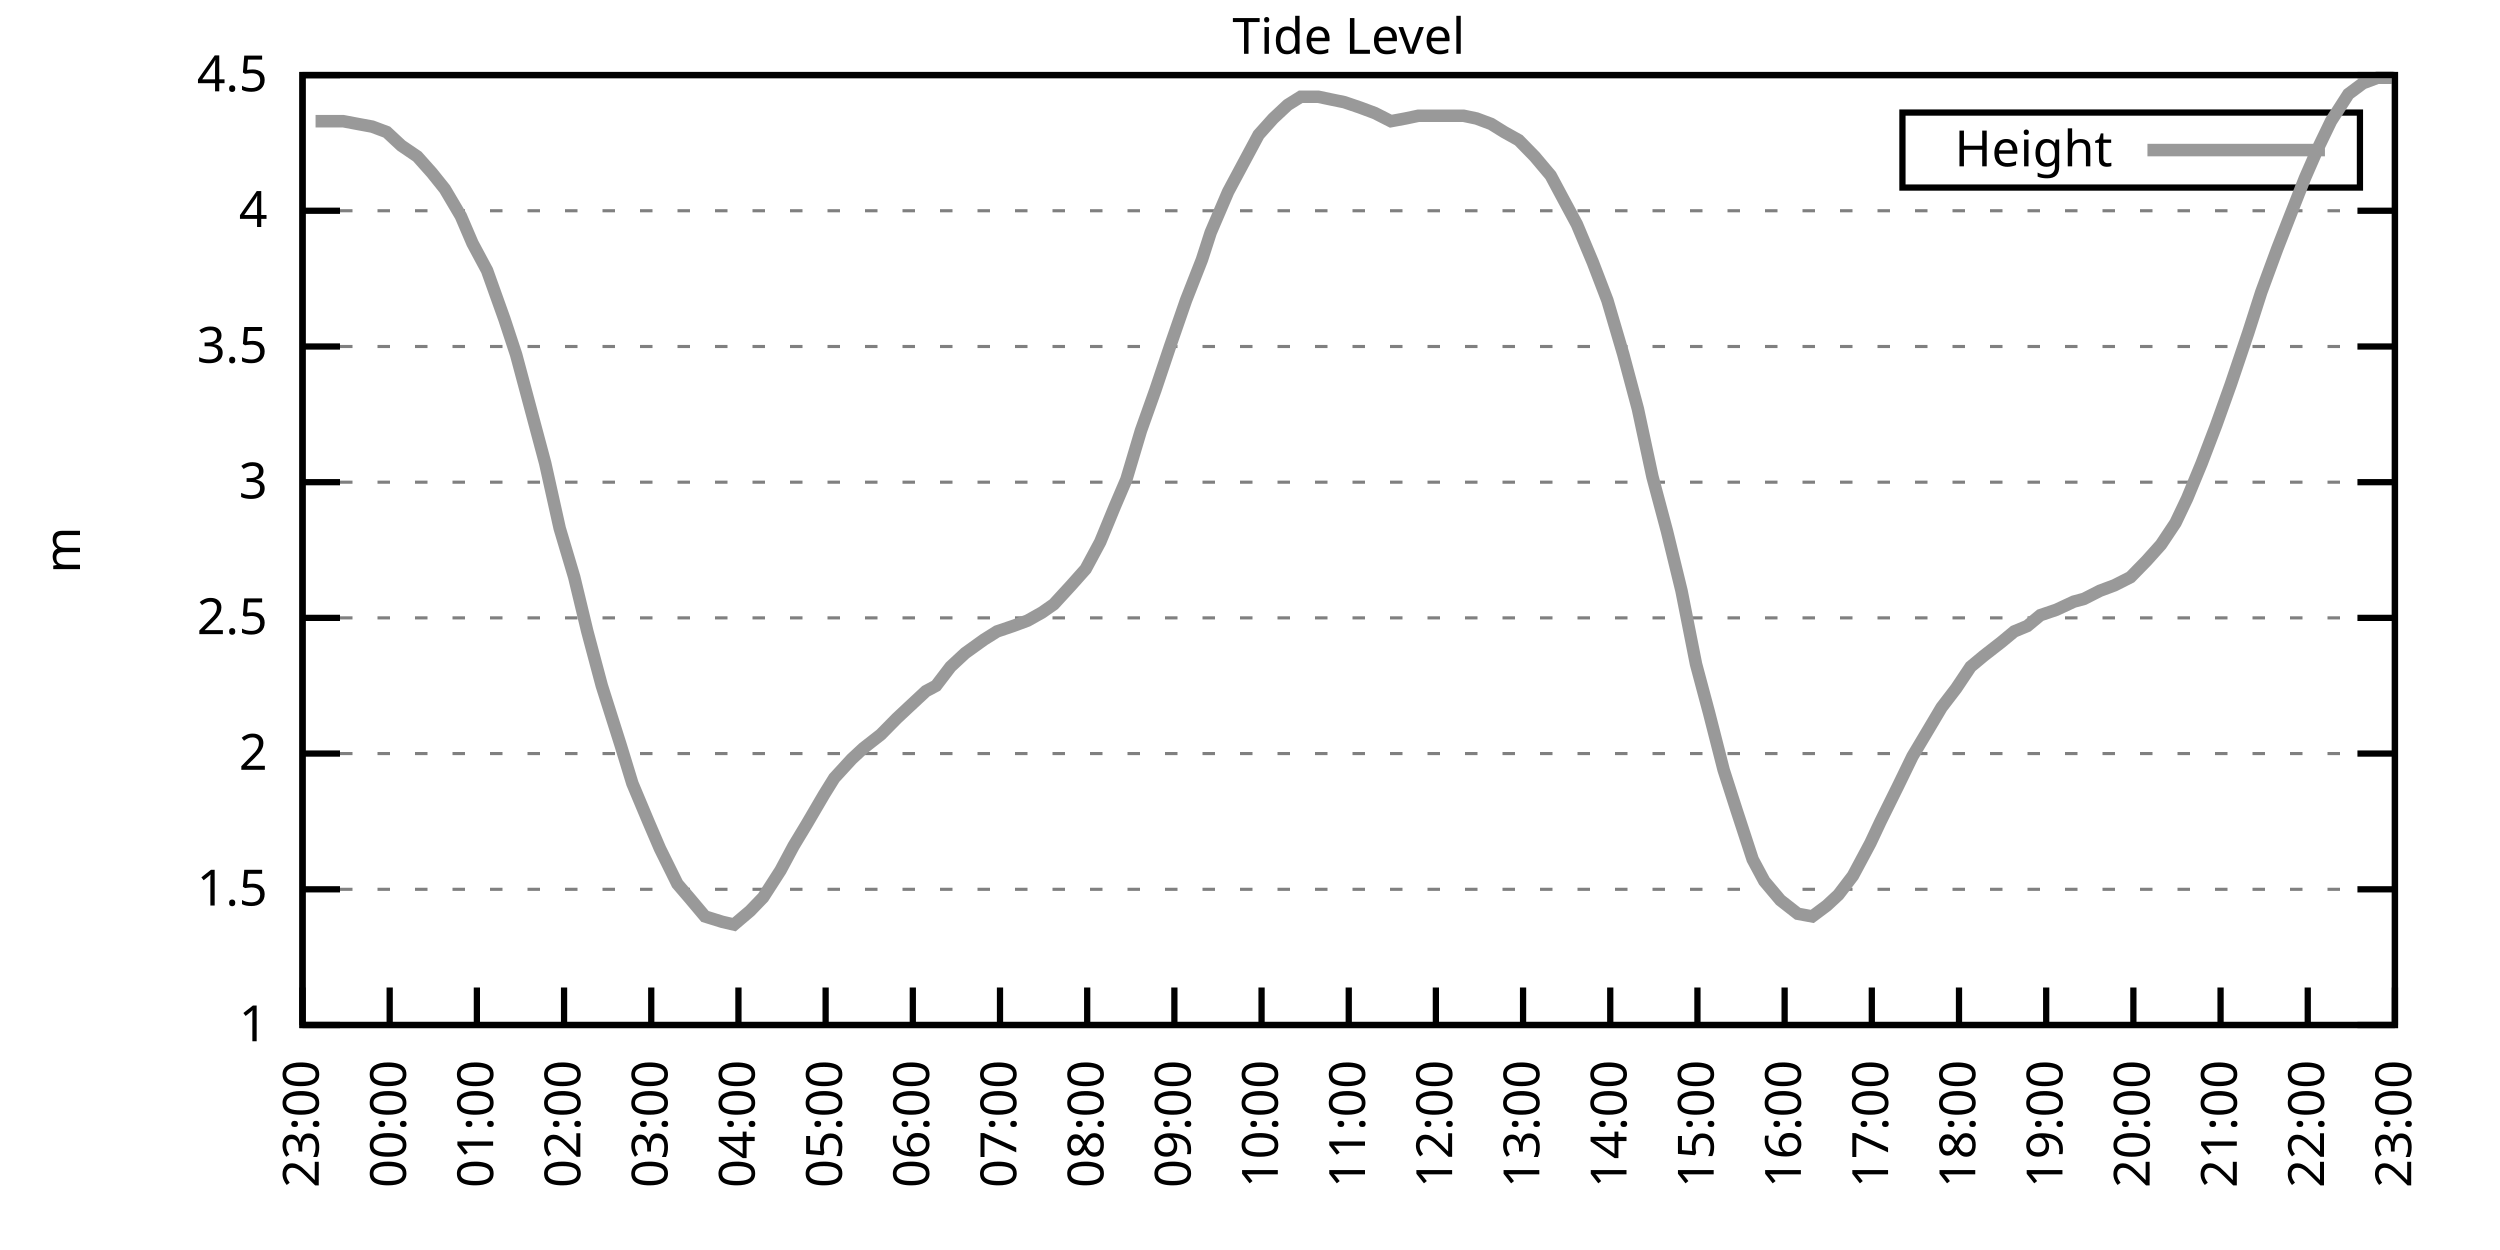
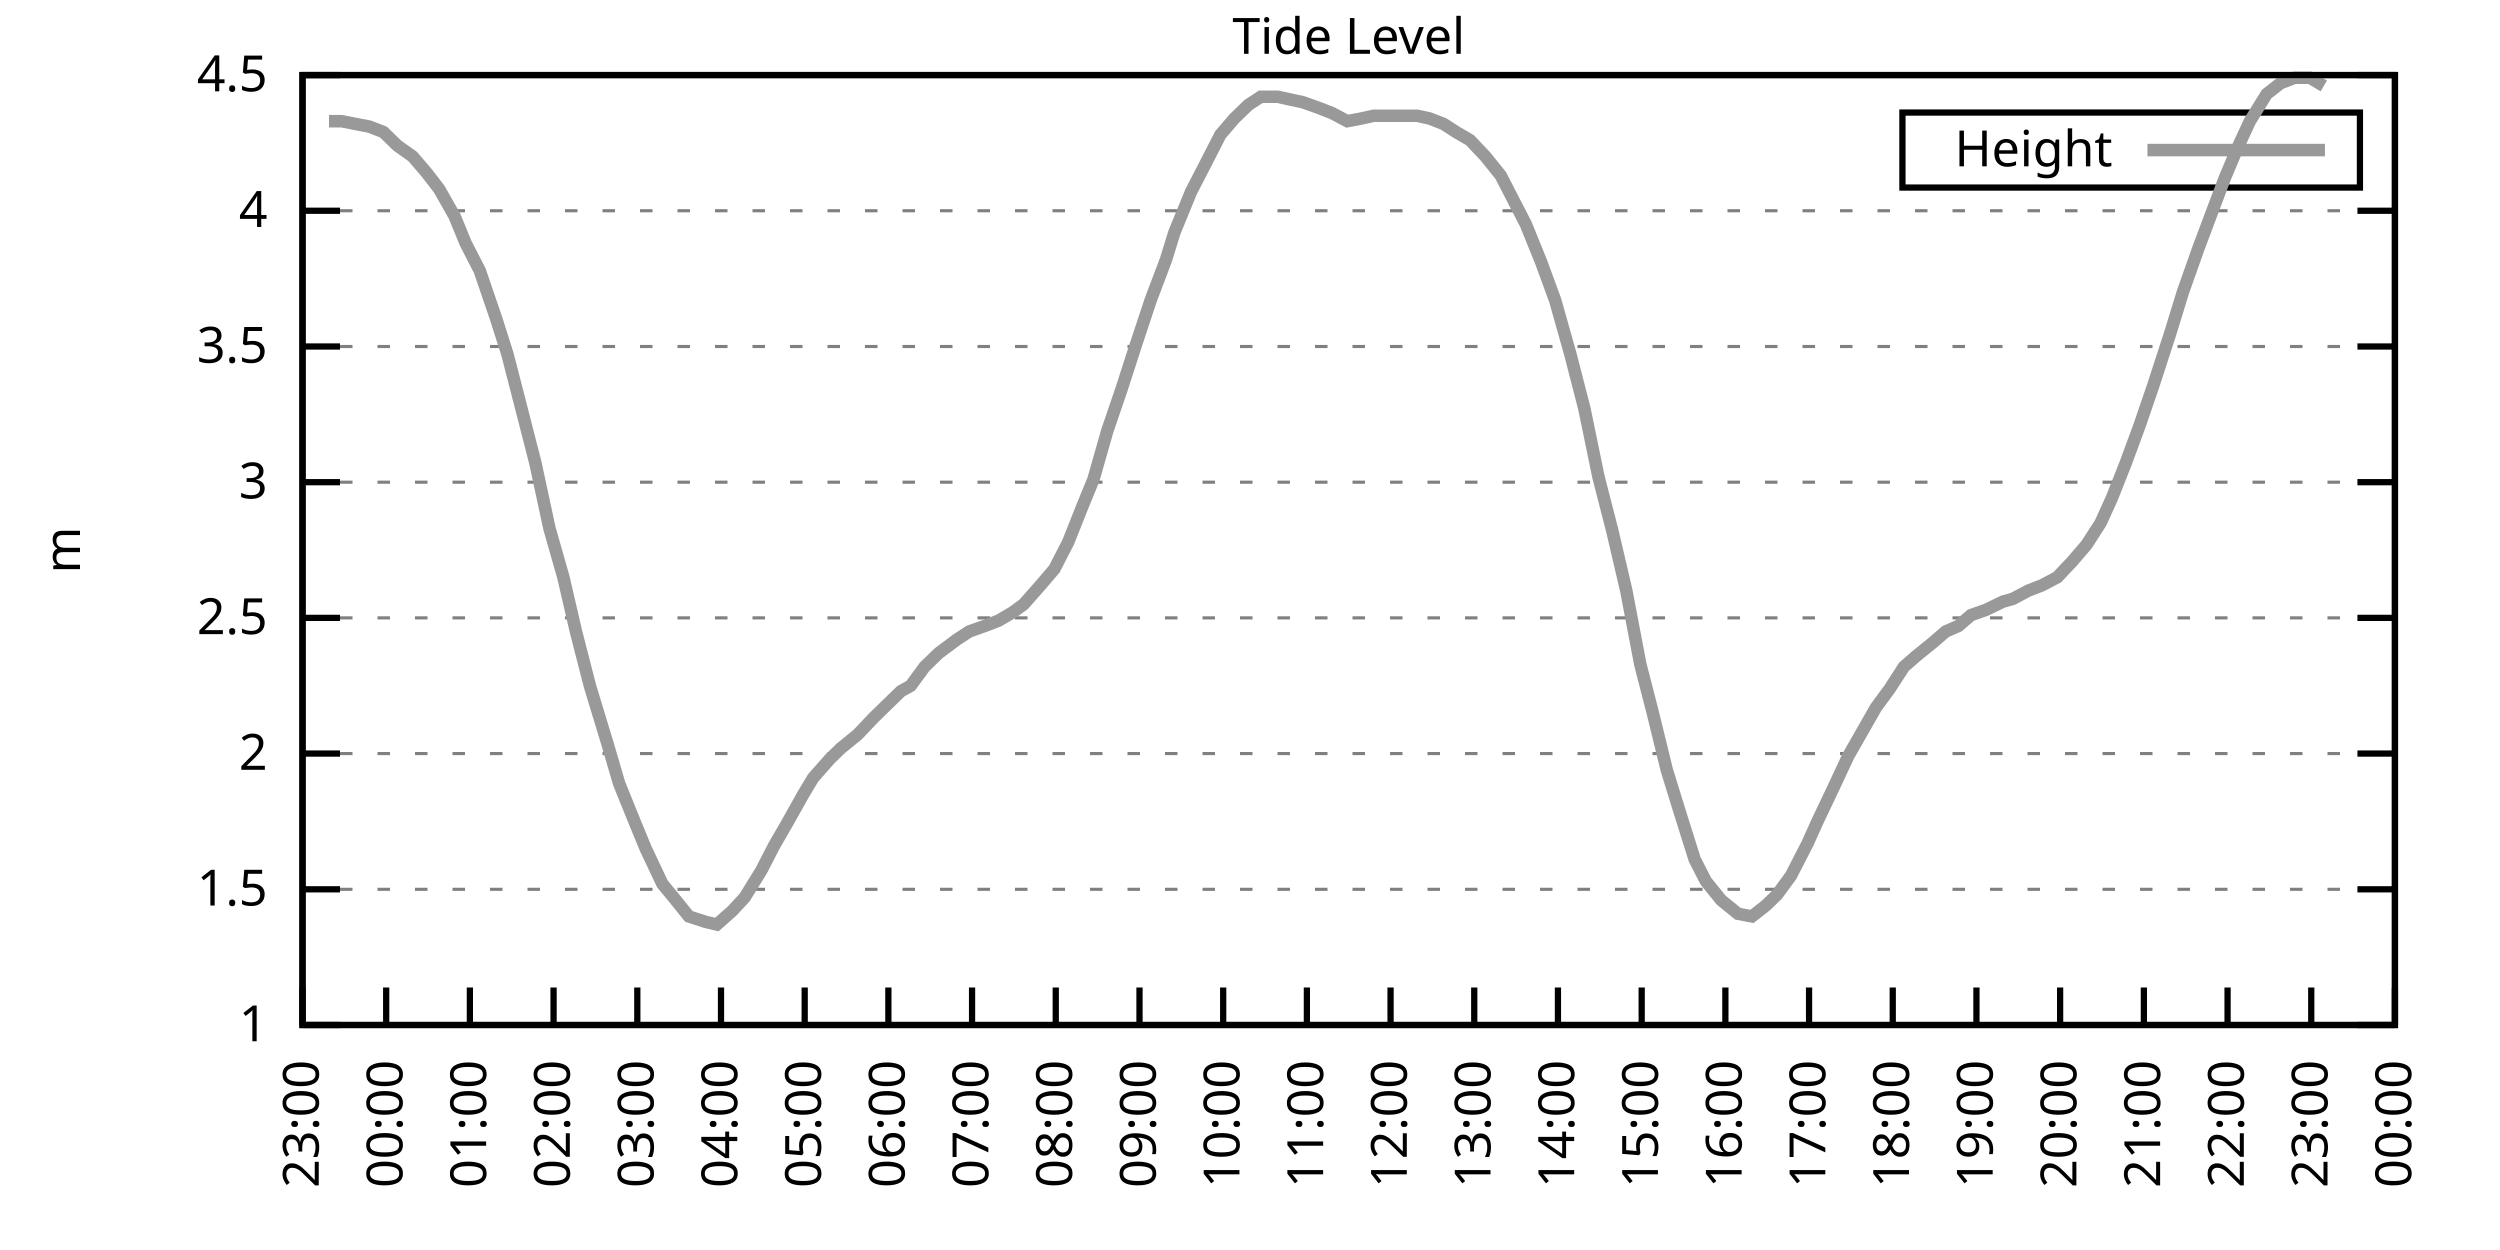
<svg xmlns="http://www.w3.org/2000/svg" xmlns:xlink="http://www.w3.org/1999/xlink" width="400" height="200" viewBox="0 0 400 200">
  <g id="gnuplot_canvas">
    <rect x="0" y="0" width="400" height="200" fill="none" />
    <defs>
      <circle id="gpDot" r="0.5" stroke-width="0.5" stroke="currentColor" />
      <path id="gpPt0" stroke-width="0.333" stroke="currentColor" d="M-1,0 h2 M0,-1 v2" />
      <path id="gpPt1" stroke-width="0.333" stroke="currentColor" d="M-1,-1 L1,1 M1,-1 L-1,1" />
      <path id="gpPt2" stroke-width="0.333" stroke="currentColor" d="M-1,0 L1,0 M0,-1 L0,1 M-1,-1 L1,1 M-1,1 L1,-1" />
      <rect id="gpPt3" stroke-width="0.333" stroke="currentColor" x="-1" y="-1" width="2" height="2" />
      <rect id="gpPt4" stroke-width="0.333" stroke="currentColor" fill="currentColor" x="-1" y="-1" width="2" height="2" />
      <circle id="gpPt5" stroke-width="0.333" stroke="currentColor" cx="0" cy="0" r="1" />
      <use xlink:href="#gpPt5" id="gpPt6" fill="currentColor" stroke="none" />
      <path id="gpPt7" stroke-width="0.333" stroke="currentColor" d="M0,-1.33 L-1.33,0.67 L1.33,0.67 z" />
      <use xlink:href="#gpPt7" id="gpPt8" fill="currentColor" stroke="none" />
      <use xlink:href="#gpPt7" id="gpPt9" stroke="currentColor" transform="rotate(180)" />
      <use xlink:href="#gpPt9" id="gpPt10" fill="currentColor" stroke="none" />
      <use xlink:href="#gpPt3" id="gpPt11" stroke="currentColor" transform="rotate(45)" />
      <use xlink:href="#gpPt11" id="gpPt12" fill="currentColor" stroke="none" />
      <path id="gpPt13" stroke-width="0.333" stroke="currentColor" d="M0,1.330 L1.265,0.411 L0.782,-1.067 L-0.782,-1.076 L-1.265,0.411 z" />
      <use xlink:href="#gpPt13" id="gpPt14" fill="currentColor" stroke="none" />
      <filter id="textbox" filterUnits="objectBoundingBox" x="0" y="0" height="1" width="1">
        <feFlood flood-color="white" flood-opacity="1" result="bgnd" />
        <feComposite in="SourceGraphic" in2="bgnd" operator="atop" />
      </filter>
      <filter id="greybox" filterUnits="objectBoundingBox" x="0" y="0" height="1" width="1">
        <feFlood flood-color="lightgrey" flood-opacity="1" result="grey" />
        <feComposite in="SourceGraphic" in2="grey" operator="atop" />
      </filter>
    </defs>
    <g fill="none" color="white" stroke="currentColor" stroke-width="1.00" stroke-linecap="butt" stroke-linejoin="miter">
</g>
    <g fill="none" color="black" stroke="currentColor" stroke-width="1.00" stroke-linecap="butt" stroke-linejoin="miter">
      <g stroke="none" shape-rendering="crispEdges">
        <polygon fill="rgb(255, 255, 255)" points="48.40,164.00 383.18,164.00 383.18,12.02 48.40,12.02 " />
      </g>
    </g>
    <g fill="none" color="black" stroke="currentColor" stroke-width="1.00" stroke-linecap="butt" stroke-linejoin="miter">
</g>
    <g fill="none" color="black" stroke="black" stroke-width="0.50" stroke-linecap="butt" stroke-linejoin="miter">
</g>
    <g fill="none" color="gray" stroke="currentColor" stroke-width="0.50" stroke-linecap="butt" stroke-linejoin="miter">
      <path stroke="gray" stroke-dasharray="2,4" class="gridline" d="M48.40,164.00 L383.19,164.00  " />
    </g>
    <g fill="none" color="gray" stroke="gray" stroke-width="1.00" stroke-linecap="butt" stroke-linejoin="miter">
</g>
    <g fill="none" color="black" stroke="currentColor" stroke-width="1.00" stroke-linecap="butt" stroke-linejoin="miter">
      <path stroke="black" d="M48.40,164.00 L54.40,164.00 M383.19,164.00 L377.19,164.00  " />
      <g transform="translate(42.80,166.60)" stroke="none" fill="black" font-family="Sans" font-size="8.00" text-anchor="end">
        <text>
          <tspan font-family="Sans"> 1</tspan>
        </text>
      </g>
    </g>
    <g fill="none" color="black" stroke="currentColor" stroke-width="1.00" stroke-linecap="butt" stroke-linejoin="miter">
</g>
    <g fill="none" color="black" stroke="black" stroke-width="0.50" stroke-linecap="butt" stroke-linejoin="miter">
</g>
    <g fill="none" color="gray" stroke="currentColor" stroke-width="0.50" stroke-linecap="butt" stroke-linejoin="miter">
      <path stroke="gray" stroke-dasharray="2,4" class="gridline" d="M48.40,142.29 L383.19,142.29  " />
    </g>
    <g fill="none" color="gray" stroke="gray" stroke-width="1.00" stroke-linecap="butt" stroke-linejoin="miter">
</g>
    <g fill="none" color="black" stroke="currentColor" stroke-width="1.00" stroke-linecap="butt" stroke-linejoin="miter">
      <path stroke="black" d="M48.40,142.29 L54.40,142.29 M383.19,142.29 L377.19,142.29  " />
      <g transform="translate(42.80,144.89)" stroke="none" fill="black" font-family="Sans" font-size="8.00" text-anchor="end">
        <text>
          <tspan font-family="Sans"> 1.5</tspan>
        </text>
      </g>
    </g>
    <g fill="none" color="black" stroke="currentColor" stroke-width="1.00" stroke-linecap="butt" stroke-linejoin="miter">
</g>
    <g fill="none" color="black" stroke="black" stroke-width="0.50" stroke-linecap="butt" stroke-linejoin="miter">
</g>
    <g fill="none" color="gray" stroke="currentColor" stroke-width="0.50" stroke-linecap="butt" stroke-linejoin="miter">
      <path stroke="gray" stroke-dasharray="2,4" class="gridline" d="M48.40,120.57 L383.19,120.57  " />
    </g>
    <g fill="none" color="gray" stroke="gray" stroke-width="1.00" stroke-linecap="butt" stroke-linejoin="miter">
</g>
    <g fill="none" color="black" stroke="currentColor" stroke-width="1.00" stroke-linecap="butt" stroke-linejoin="miter">
      <path stroke="black" d="M48.40,120.57 L54.40,120.57 M383.19,120.57 L377.19,120.57  " />
      <g transform="translate(42.80,123.17)" stroke="none" fill="black" font-family="Sans" font-size="8.00" text-anchor="end">
        <text>
          <tspan font-family="Sans"> 2</tspan>
        </text>
      </g>
    </g>
    <g fill="none" color="black" stroke="currentColor" stroke-width="1.00" stroke-linecap="butt" stroke-linejoin="miter">
</g>
    <g fill="none" color="black" stroke="black" stroke-width="0.50" stroke-linecap="butt" stroke-linejoin="miter">
</g>
    <g fill="none" color="gray" stroke="currentColor" stroke-width="0.50" stroke-linecap="butt" stroke-linejoin="miter">
      <path stroke="gray" stroke-dasharray="2,4" class="gridline" d="M48.40,98.86 L383.19,98.86  " />
    </g>
    <g fill="none" color="gray" stroke="gray" stroke-width="1.00" stroke-linecap="butt" stroke-linejoin="miter">
</g>
    <g fill="none" color="black" stroke="currentColor" stroke-width="1.00" stroke-linecap="butt" stroke-linejoin="miter">
      <path stroke="black" d="M48.40,98.86 L54.40,98.86 M383.19,98.86 L377.19,98.86  " />
      <g transform="translate(42.80,101.46)" stroke="none" fill="black" font-family="Sans" font-size="8.00" text-anchor="end">
        <text>
          <tspan font-family="Sans"> 2.5</tspan>
        </text>
      </g>
    </g>
    <g fill="none" color="black" stroke="currentColor" stroke-width="1.00" stroke-linecap="butt" stroke-linejoin="miter">
</g>
    <g fill="none" color="black" stroke="black" stroke-width="0.50" stroke-linecap="butt" stroke-linejoin="miter">
</g>
    <g fill="none" color="gray" stroke="currentColor" stroke-width="0.50" stroke-linecap="butt" stroke-linejoin="miter">
      <path stroke="gray" stroke-dasharray="2,4" class="gridline" d="M48.40,77.15 L383.19,77.15  " />
    </g>
    <g fill="none" color="gray" stroke="gray" stroke-width="1.00" stroke-linecap="butt" stroke-linejoin="miter">
</g>
    <g fill="none" color="black" stroke="currentColor" stroke-width="1.00" stroke-linecap="butt" stroke-linejoin="miter">
      <path stroke="black" d="M48.40,77.15 L54.40,77.15 M383.19,77.15 L377.19,77.15  " />
      <g transform="translate(42.80,79.75)" stroke="none" fill="black" font-family="Sans" font-size="8.00" text-anchor="end">
        <text>
          <tspan font-family="Sans"> 3</tspan>
        </text>
      </g>
    </g>
    <g fill="none" color="black" stroke="currentColor" stroke-width="1.00" stroke-linecap="butt" stroke-linejoin="miter">
</g>
    <g fill="none" color="black" stroke="black" stroke-width="0.50" stroke-linecap="butt" stroke-linejoin="miter">
</g>
    <g fill="none" color="gray" stroke="currentColor" stroke-width="0.50" stroke-linecap="butt" stroke-linejoin="miter">
      <path stroke="gray" stroke-dasharray="2,4" class="gridline" d="M48.40,55.44 L383.19,55.44  " />
    </g>
    <g fill="none" color="gray" stroke="gray" stroke-width="1.00" stroke-linecap="butt" stroke-linejoin="miter">
</g>
    <g fill="none" color="black" stroke="currentColor" stroke-width="1.00" stroke-linecap="butt" stroke-linejoin="miter">
      <path stroke="black" d="M48.40,55.44 L54.40,55.44 M383.19,55.44 L377.19,55.44  " />
      <g transform="translate(42.80,58.04)" stroke="none" fill="black" font-family="Sans" font-size="8.00" text-anchor="end">
        <text>
          <tspan font-family="Sans"> 3.5</tspan>
        </text>
      </g>
    </g>
    <g fill="none" color="black" stroke="currentColor" stroke-width="1.00" stroke-linecap="butt" stroke-linejoin="miter">
</g>
    <g fill="none" color="black" stroke="black" stroke-width="0.50" stroke-linecap="butt" stroke-linejoin="miter">
</g>
    <g fill="none" color="gray" stroke="currentColor" stroke-width="0.50" stroke-linecap="butt" stroke-linejoin="miter">
      <path stroke="gray" stroke-dasharray="2,4" class="gridline" d="M48.40,33.72 L383.19,33.72  " />
    </g>
    <g fill="none" color="gray" stroke="gray" stroke-width="1.00" stroke-linecap="butt" stroke-linejoin="miter">
</g>
    <g fill="none" color="black" stroke="currentColor" stroke-width="1.00" stroke-linecap="butt" stroke-linejoin="miter">
      <path stroke="black" d="M48.40,33.72 L54.40,33.72 M383.19,33.72 L377.19,33.72  " />
      <g transform="translate(42.80,36.32)" stroke="none" fill="black" font-family="Sans" font-size="8.00" text-anchor="end">
        <text>
          <tspan font-family="Sans"> 4</tspan>
        </text>
      </g>
    </g>
    <g fill="none" color="black" stroke="currentColor" stroke-width="1.00" stroke-linecap="butt" stroke-linejoin="miter">
</g>
    <g fill="none" color="black" stroke="black" stroke-width="0.50" stroke-linecap="butt" stroke-linejoin="miter">
</g>
    <g fill="none" color="gray" stroke="currentColor" stroke-width="0.50" stroke-linecap="butt" stroke-linejoin="miter">
      <path stroke="gray" stroke-dasharray="2,4" class="gridline" d="M48.40,12.01 L383.19,12.01  " />
    </g>
    <g fill="none" color="gray" stroke="gray" stroke-width="1.00" stroke-linecap="butt" stroke-linejoin="miter">
</g>
    <g fill="none" color="black" stroke="currentColor" stroke-width="1.00" stroke-linecap="butt" stroke-linejoin="miter">
      <path stroke="black" d="M48.40,12.01 L54.40,12.01 M383.19,12.01 L377.19,12.01  " />
      <g transform="translate(42.80,14.61)" stroke="none" fill="black" font-family="Sans" font-size="8.00" text-anchor="end">
        <text>
          <tspan font-family="Sans"> 4.5</tspan>
        </text>
      </g>
    </g>
    <g fill="none" color="black" stroke="currentColor" stroke-width="1.00" stroke-linecap="butt" stroke-linejoin="miter">
      <path stroke="black" d="M48.40,164.00 L48.40,158.00  " />
      <g transform="translate(51.00,169.60) rotate(270.00)" stroke="none" fill="black" font-family="Sans" font-size="8.00" text-anchor="end">
        <text>
          <tspan font-family="Sans">23:00</tspan>
        </text>
      </g>
    </g>
    <g fill="none" color="black" stroke="currentColor" stroke-width="1.00" stroke-linecap="butt" stroke-linejoin="miter">
-       <path stroke="black" d="M62.35,164.00 L62.35,158.00  " />
-       <g transform="translate(64.95,169.60) rotate(270.00)" stroke="none" fill="black" font-family="Sans" font-size="8.00" text-anchor="end">
+       <path stroke="black" d="M61.79,164.00 L61.79,158.00  " />
+       <g transform="translate(64.39,169.60) rotate(270.00)" stroke="none" fill="black" font-family="Sans" font-size="8.00" text-anchor="end">
        <text>
          <tspan font-family="Sans">00:00</tspan>
        </text>
      </g>
    </g>
    <g fill="none" color="black" stroke="currentColor" stroke-width="1.00" stroke-linecap="butt" stroke-linejoin="miter">
-       <path stroke="black" d="M76.30,164.00 L76.30,158.00  " />
-       <g transform="translate(78.90,169.60) rotate(270.00)" stroke="none" fill="black" font-family="Sans" font-size="8.00" text-anchor="end">
+       <path stroke="black" d="M75.18,164.00 L75.18,158.00  " />
+       <g transform="translate(77.78,169.60) rotate(270.00)" stroke="none" fill="black" font-family="Sans" font-size="8.00" text-anchor="end">
        <text>
          <tspan font-family="Sans">01:00</tspan>
        </text>
      </g>
    </g>
    <g fill="none" color="black" stroke="currentColor" stroke-width="1.00" stroke-linecap="butt" stroke-linejoin="miter">
-       <path stroke="black" d="M90.25,164.00 L90.25,158.00  " />
-       <g transform="translate(92.85,169.60) rotate(270.00)" stroke="none" fill="black" font-family="Sans" font-size="8.00" text-anchor="end">
+       <path stroke="black" d="M88.57,164.00 L88.57,158.00  " />
+       <g transform="translate(91.17,169.60) rotate(270.00)" stroke="none" fill="black" font-family="Sans" font-size="8.00" text-anchor="end">
        <text>
          <tspan font-family="Sans">02:00</tspan>
        </text>
      </g>
    </g>
    <g fill="none" color="black" stroke="currentColor" stroke-width="1.00" stroke-linecap="butt" stroke-linejoin="miter">
-       <path stroke="black" d="M104.20,164.00 L104.20,158.00  " />
-       <g transform="translate(106.80,169.60) rotate(270.00)" stroke="none" fill="black" font-family="Sans" font-size="8.00" text-anchor="end">
+       <path stroke="black" d="M101.97,164.00 L101.97,158.00  " />
+       <g transform="translate(104.57,169.60) rotate(270.00)" stroke="none" fill="black" font-family="Sans" font-size="8.00" text-anchor="end">
        <text>
          <tspan font-family="Sans">03:00</tspan>
        </text>
      </g>
    </g>
    <g fill="none" color="black" stroke="currentColor" stroke-width="1.00" stroke-linecap="butt" stroke-linejoin="miter">
-       <path stroke="black" d="M118.15,164.00 L118.15,158.00  " />
-       <g transform="translate(120.75,169.60) rotate(270.00)" stroke="none" fill="black" font-family="Sans" font-size="8.00" text-anchor="end">
+       <path stroke="black" d="M115.36,164.00 L115.36,158.00  " />
+       <g transform="translate(117.96,169.60) rotate(270.00)" stroke="none" fill="black" font-family="Sans" font-size="8.00" text-anchor="end">
        <text>
          <tspan font-family="Sans">04:00</tspan>
        </text>
      </g>
    </g>
    <g fill="none" color="black" stroke="currentColor" stroke-width="1.00" stroke-linecap="butt" stroke-linejoin="miter">
-       <path stroke="black" d="M132.10,164.00 L132.10,158.00  " />
-       <g transform="translate(134.70,169.60) rotate(270.00)" stroke="none" fill="black" font-family="Sans" font-size="8.00" text-anchor="end">
+       <path stroke="black" d="M128.75,164.00 L128.75,158.00  " />
+       <g transform="translate(131.35,169.60) rotate(270.00)" stroke="none" fill="black" font-family="Sans" font-size="8.00" text-anchor="end">
        <text>
          <tspan font-family="Sans">05:00</tspan>
        </text>
      </g>
    </g>
    <g fill="none" color="black" stroke="currentColor" stroke-width="1.00" stroke-linecap="butt" stroke-linejoin="miter">
-       <path stroke="black" d="M146.05,164.00 L146.05,158.00  " />
-       <g transform="translate(148.65,169.60) rotate(270.00)" stroke="none" fill="black" font-family="Sans" font-size="8.00" text-anchor="end">
+       <path stroke="black" d="M142.14,164.00 L142.14,158.00  " />
+       <g transform="translate(144.74,169.60) rotate(270.00)" stroke="none" fill="black" font-family="Sans" font-size="8.00" text-anchor="end">
        <text>
          <tspan font-family="Sans">06:00</tspan>
        </text>
      </g>
    </g>
    <g fill="none" color="black" stroke="currentColor" stroke-width="1.00" stroke-linecap="butt" stroke-linejoin="miter">
-       <path stroke="black" d="M160.00,164.00 L160.00,158.00  " />
-       <g transform="translate(162.60,169.60) rotate(270.00)" stroke="none" fill="black" font-family="Sans" font-size="8.00" text-anchor="end">
+       <path stroke="black" d="M155.53,164.00 L155.53,158.00  " />
+       <g transform="translate(158.13,169.60) rotate(270.00)" stroke="none" fill="black" font-family="Sans" font-size="8.00" text-anchor="end">
        <text>
          <tspan font-family="Sans">07:00</tspan>
        </text>
      </g>
    </g>
    <g fill="none" color="black" stroke="currentColor" stroke-width="1.00" stroke-linecap="butt" stroke-linejoin="miter">
-       <path stroke="black" d="M173.95,164.00 L173.95,158.00  " />
-       <g transform="translate(176.55,169.60) rotate(270.00)" stroke="none" fill="black" font-family="Sans" font-size="8.00" text-anchor="end">
+       <path stroke="black" d="M168.92,164.00 L168.92,158.00  " />
+       <g transform="translate(171.52,169.60) rotate(270.00)" stroke="none" fill="black" font-family="Sans" font-size="8.00" text-anchor="end">
        <text>
          <tspan font-family="Sans">08:00</tspan>
        </text>
      </g>
    </g>
    <g fill="none" color="black" stroke="currentColor" stroke-width="1.00" stroke-linecap="butt" stroke-linejoin="miter">
-       <path stroke="black" d="M187.90,164.00 L187.90,158.00  " />
-       <g transform="translate(190.50,169.60) rotate(270.00)" stroke="none" fill="black" font-family="Sans" font-size="8.00" text-anchor="end">
+       <path stroke="black" d="M182.32,164.00 L182.32,158.00  " />
+       <g transform="translate(184.92,169.60) rotate(270.00)" stroke="none" fill="black" font-family="Sans" font-size="8.00" text-anchor="end">
        <text>
          <tspan font-family="Sans">09:00</tspan>
        </text>
      </g>
    </g>
    <g fill="none" color="black" stroke="currentColor" stroke-width="1.00" stroke-linecap="butt" stroke-linejoin="miter">
-       <path stroke="black" d="M201.85,164.00 L201.85,158.00  " />
-       <g transform="translate(204.45,169.60) rotate(270.00)" stroke="none" fill="black" font-family="Sans" font-size="8.00" text-anchor="end">
+       <path stroke="black" d="M195.71,164.00 L195.71,158.00  " />
+       <g transform="translate(198.31,169.60) rotate(270.00)" stroke="none" fill="black" font-family="Sans" font-size="8.00" text-anchor="end">
        <text>
          <tspan font-family="Sans">10:00</tspan>
        </text>
      </g>
    </g>
    <g fill="none" color="black" stroke="currentColor" stroke-width="1.00" stroke-linecap="butt" stroke-linejoin="miter">
-       <path stroke="black" d="M215.80,164.00 L215.80,158.00  " />
-       <g transform="translate(218.40,169.60) rotate(270.00)" stroke="none" fill="black" font-family="Sans" font-size="8.00" text-anchor="end">
+       <path stroke="black" d="M209.10,164.00 L209.10,158.00  " />
+       <g transform="translate(211.70,169.60) rotate(270.00)" stroke="none" fill="black" font-family="Sans" font-size="8.00" text-anchor="end">
        <text>
          <tspan font-family="Sans">11:00</tspan>
        </text>
      </g>
    </g>
    <g fill="none" color="black" stroke="currentColor" stroke-width="1.00" stroke-linecap="butt" stroke-linejoin="miter">
-       <path stroke="black" d="M229.74,164.00 L229.74,158.00  " />
-       <g transform="translate(232.34,169.60) rotate(270.00)" stroke="none" fill="black" font-family="Sans" font-size="8.00" text-anchor="end">
+       <path stroke="black" d="M222.49,164.00 L222.49,158.00  " />
+       <g transform="translate(225.09,169.60) rotate(270.00)" stroke="none" fill="black" font-family="Sans" font-size="8.00" text-anchor="end">
        <text>
          <tspan font-family="Sans">12:00</tspan>
        </text>
      </g>
    </g>
    <g fill="none" color="black" stroke="currentColor" stroke-width="1.00" stroke-linecap="butt" stroke-linejoin="miter">
-       <path stroke="black" d="M243.69,164.00 L243.69,158.00  " />
-       <g transform="translate(246.29,169.60) rotate(270.00)" stroke="none" fill="black" font-family="Sans" font-size="8.00" text-anchor="end">
+       <path stroke="black" d="M235.88,164.00 L235.88,158.00  " />
+       <g transform="translate(238.48,169.60) rotate(270.00)" stroke="none" fill="black" font-family="Sans" font-size="8.00" text-anchor="end">
        <text>
          <tspan font-family="Sans">13:00</tspan>
        </text>
      </g>
    </g>
    <g fill="none" color="black" stroke="currentColor" stroke-width="1.00" stroke-linecap="butt" stroke-linejoin="miter">
-       <path stroke="black" d="M257.64,164.00 L257.64,158.00  " />
-       <g transform="translate(260.24,169.60) rotate(270.00)" stroke="none" fill="black" font-family="Sans" font-size="8.00" text-anchor="end">
+       <path stroke="black" d="M249.27,164.00 L249.27,158.00  " />
+       <g transform="translate(251.87,169.60) rotate(270.00)" stroke="none" fill="black" font-family="Sans" font-size="8.00" text-anchor="end">
        <text>
          <tspan font-family="Sans">14:00</tspan>
        </text>
      </g>
    </g>
    <g fill="none" color="black" stroke="currentColor" stroke-width="1.00" stroke-linecap="butt" stroke-linejoin="miter">
-       <path stroke="black" d="M271.59,164.00 L271.59,158.00  " />
-       <g transform="translate(274.19,169.60) rotate(270.00)" stroke="none" fill="black" font-family="Sans" font-size="8.00" text-anchor="end">
+       <path stroke="black" d="M262.67,164.00 L262.67,158.00  " />
+       <g transform="translate(265.27,169.60) rotate(270.00)" stroke="none" fill="black" font-family="Sans" font-size="8.00" text-anchor="end">
        <text>
          <tspan font-family="Sans">15:00</tspan>
        </text>
      </g>
    </g>
    <g fill="none" color="black" stroke="currentColor" stroke-width="1.00" stroke-linecap="butt" stroke-linejoin="miter">
-       <path stroke="black" d="M285.54,164.00 L285.54,158.00  " />
-       <g transform="translate(288.14,169.60) rotate(270.00)" stroke="none" fill="black" font-family="Sans" font-size="8.00" text-anchor="end">
+       <path stroke="black" d="M276.06,164.00 L276.06,158.00  " />
+       <g transform="translate(278.66,169.60) rotate(270.00)" stroke="none" fill="black" font-family="Sans" font-size="8.00" text-anchor="end">
        <text>
          <tspan font-family="Sans">16:00</tspan>
        </text>
      </g>
    </g>
    <g fill="none" color="black" stroke="currentColor" stroke-width="1.00" stroke-linecap="butt" stroke-linejoin="miter">
-       <path stroke="black" d="M299.49,164.00 L299.49,158.00  " />
-       <g transform="translate(302.09,169.60) rotate(270.00)" stroke="none" fill="black" font-family="Sans" font-size="8.00" text-anchor="end">
+       <path stroke="black" d="M289.45,164.00 L289.45,158.00  " />
+       <g transform="translate(292.05,169.60) rotate(270.00)" stroke="none" fill="black" font-family="Sans" font-size="8.00" text-anchor="end">
        <text>
          <tspan font-family="Sans">17:00</tspan>
        </text>
      </g>
    </g>
    <g fill="none" color="black" stroke="currentColor" stroke-width="1.00" stroke-linecap="butt" stroke-linejoin="miter">
-       <path stroke="black" d="M313.44,164.00 L313.44,158.00  " />
-       <g transform="translate(316.04,169.60) rotate(270.00)" stroke="none" fill="black" font-family="Sans" font-size="8.00" text-anchor="end">
+       <path stroke="black" d="M302.84,164.00 L302.84,158.00  " />
+       <g transform="translate(305.44,169.60) rotate(270.00)" stroke="none" fill="black" font-family="Sans" font-size="8.00" text-anchor="end">
        <text>
          <tspan font-family="Sans">18:00</tspan>
        </text>
      </g>
    </g>
    <g fill="none" color="black" stroke="currentColor" stroke-width="1.00" stroke-linecap="butt" stroke-linejoin="miter">
-       <path stroke="black" d="M327.39,164.00 L327.39,158.00  " />
-       <g transform="translate(329.99,169.60) rotate(270.00)" stroke="none" fill="black" font-family="Sans" font-size="8.00" text-anchor="end">
+       <path stroke="black" d="M316.23,164.00 L316.23,158.00  " />
+       <g transform="translate(318.83,169.60) rotate(270.00)" stroke="none" fill="black" font-family="Sans" font-size="8.00" text-anchor="end">
        <text>
          <tspan font-family="Sans">19:00</tspan>
        </text>
      </g>
    </g>
    <g fill="none" color="black" stroke="currentColor" stroke-width="1.00" stroke-linecap="butt" stroke-linejoin="miter">
-       <path stroke="black" d="M341.34,164.00 L341.34,158.00  " />
-       <g transform="translate(343.94,169.60) rotate(270.00)" stroke="none" fill="black" font-family="Sans" font-size="8.00" text-anchor="end">
+       <path stroke="black" d="M329.62,164.00 L329.62,158.00  " />
+       <g transform="translate(332.22,169.60) rotate(270.00)" stroke="none" fill="black" font-family="Sans" font-size="8.00" text-anchor="end">
        <text>
          <tspan font-family="Sans">20:00</tspan>
        </text>
      </g>
    </g>
    <g fill="none" color="black" stroke="currentColor" stroke-width="1.00" stroke-linecap="butt" stroke-linejoin="miter">
-       <path stroke="black" d="M355.29,164.00 L355.29,158.00  " />
-       <g transform="translate(357.89,169.60) rotate(270.00)" stroke="none" fill="black" font-family="Sans" font-size="8.00" text-anchor="end">
+       <path stroke="black" d="M343.02,164.00 L343.02,158.00  " />
+       <g transform="translate(345.62,169.60) rotate(270.00)" stroke="none" fill="black" font-family="Sans" font-size="8.00" text-anchor="end">
        <text>
          <tspan font-family="Sans">21:00</tspan>
        </text>
      </g>
    </g>
    <g fill="none" color="black" stroke="currentColor" stroke-width="1.00" stroke-linecap="butt" stroke-linejoin="miter">
-       <path stroke="black" d="M369.24,164.00 L369.24,158.00  " />
-       <g transform="translate(371.84,169.60) rotate(270.00)" stroke="none" fill="black" font-family="Sans" font-size="8.00" text-anchor="end">
+       <path stroke="black" d="M356.41,164.00 L356.41,158.00  " />
+       <g transform="translate(359.01,169.60) rotate(270.00)" stroke="none" fill="black" font-family="Sans" font-size="8.00" text-anchor="end">
        <text>
          <tspan font-family="Sans">22:00</tspan>
+         </text>
+       </g>
+     </g>
+     <g fill="none" color="black" stroke="currentColor" stroke-width="1.00" stroke-linecap="butt" stroke-linejoin="miter">
+       <path stroke="black" d="M369.80,164.00 L369.80,158.00  " />
+       <g transform="translate(372.40,169.60) rotate(270.00)" stroke="none" fill="black" font-family="Sans" font-size="8.00" text-anchor="end">
+         <text>
+           <tspan font-family="Sans">23:00</tspan>
        </text>
      </g>
    </g>
    <g fill="none" color="black" stroke="currentColor" stroke-width="1.00" stroke-linecap="butt" stroke-linejoin="miter">
      <path stroke="black" d="M383.19,164.00 L383.19,158.00  " />
      <g transform="translate(385.79,169.60) rotate(270.00)" stroke="none" fill="black" font-family="Sans" font-size="8.00" text-anchor="end">
        <text>
-           <tspan font-family="Sans">23:00</tspan>
+           <tspan font-family="Sans">00:00</tspan>
        </text>
      </g>
    </g>
    <g fill="none" color="black" stroke="currentColor" stroke-width="1.00" stroke-linecap="butt" stroke-linejoin="miter">
</g>
    <g fill="none" color="black" stroke="currentColor" stroke-width="1.00" stroke-linecap="butt" stroke-linejoin="miter">
      <path stroke="black" d="M48.40,12.01 L48.40,164.00 L383.19,164.00 L383.19,12.01 L48.40,12.01 Z  " />
    </g>
    <g fill="none" color="black" stroke="currentColor" stroke-width="1.00" stroke-linecap="butt" stroke-linejoin="miter">
</g>
    <g fill="none" color="black" stroke="currentColor" stroke-width="1.00" stroke-linecap="butt" stroke-linejoin="miter">
      <path stroke="black" d="M304.39,30.01 L304.39,18.01 L377.59,18.01 L377.59,30.01 L304.39,30.01 Z  " />
    </g>
    <g id="Tide_level_plot_1">
      <g fill="none" color="white" stroke="black" stroke-width="2.00" stroke-linecap="butt" stroke-linejoin="miter">
</g>
      <g fill="none" color="black" stroke="currentColor" stroke-width="2.00" stroke-linecap="butt" stroke-linejoin="miter">
        <g transform="translate(337.99,26.61)" stroke="none" fill="black" font-family="Sans" font-size="8.00" text-anchor="end">
          <text>
            <tspan font-family="Sans">Height</tspan>
          </text>
        </g>
      </g>
      <g fill="none" color="black" stroke="currentColor" stroke-width="2.00" stroke-linecap="butt" stroke-linejoin="miter">
-         <path stroke="rgb(153, 153, 153)" d="M343.59,24.01 L371.99,24.01 M50.49,19.39 L52.82,19.39 L54.91,19.39 L57.23,19.83 L59.56,20.26 L61.88,21.13   L64.21,23.30 L66.77,25.04 L69.09,27.64 L71.18,30.25 L73.74,34.59 L75.60,38.93 L77.93,43.28 L80.72,51.09   L82.58,56.74 L85.37,67.16 L87.23,74.11 L89.55,84.53 L91.88,92.35 L93.97,101.03 L96.29,109.72 L99.32,119.27   L101.18,125.35 L103.73,131.43 L105.59,135.77 L108.38,141.42 L110.24,143.59 L112.80,146.63 L115.59,147.50 L117.45,147.93   L120.01,145.76 L122.10,143.59 L124.89,139.25 L126.98,135.34 L129.08,131.86 L131.87,127.09 L133.49,124.48 L136.28,121.44   L138.14,119.71 L140.93,117.53 L143.49,114.93 L145.35,113.19 L148.14,110.59 L149.77,109.72 L152.09,106.68 L154.42,104.51   L157.44,102.34 L159.53,101.03 L162.09,100.16 L164.41,99.30 L166.74,97.99 L168.60,96.69 L171.39,93.65 L173.71,91.04   L176.04,86.70 L178.36,81.06 L180.22,76.71 L182.55,68.90 L184.87,62.38 L187.20,55.44 L189.76,48.05 L192.31,41.54   L193.71,37.20 L196.50,30.68 L198.82,26.34 L201.38,21.56 L203.71,18.96 L206.03,16.79 L208.12,15.48 L210.91,15.48   L213.01,15.92 L215.10,16.35 L217.65,17.22 L219.98,18.09 L222.54,19.39 L224.86,18.96 L226.95,18.52 L229.28,18.52   L231.37,18.52 L234.16,18.52 L236.25,18.96 L238.58,19.83 L240.67,21.13 L243.00,22.43 L245.55,25.04 L248.11,28.08   L250.20,31.99 L252.30,35.89 L254.85,41.97 L257.18,48.05 L259.74,56.74 L262.06,65.42 L264.39,76.28 L266.71,84.97   L269.04,94.52 L271.36,106.24 L273.45,114.06 L275.78,123.18 L277.87,129.69 L280.43,137.51 L282.29,140.98 L284.85,144.02   L287.64,146.20 L289.96,146.63 L292.29,144.89 L294.15,143.16 L296.47,140.12 L299.26,134.90 L300.89,131.43 L303.68,125.79   L306.00,121.01 L308.33,117.10 L310.65,113.19 L312.98,110.15 L315.30,106.68 L317.39,104.94 L320.18,102.77 L322.28,101.03   L324.37,100.16 L326.46,98.43 L329.02,97.56 L331.81,96.26 L333.44,95.82 L335.99,94.52 L338.32,93.65 L340.88,92.35   L343.43,89.74 L345.76,87.14 L348.08,83.66 L349.94,79.75 L352.27,74.11 L354.59,68.03 L356.92,61.52 L359.71,53.26   L361.80,46.75 L364.36,39.80 L366.22,35.03 L368.78,28.51 L370.87,23.73 L372.96,19.39 L375.75,15.05 L378.08,13.31   L380.40,12.44 L382.96,12.44  " />
+         <path stroke="rgb(153, 153, 153)" d="M343.59,24.01 L371.99,24.01 M52.64,19.39 L54.65,19.39 L56.88,19.83 L59.11,20.26 L61.35,21.13 L63.58,23.30   L66.03,25.04 L68.26,27.64 L70.27,30.25 L72.73,34.59 L74.51,38.93 L76.75,43.28 L79.42,51.09 L81.21,56.74   L83.89,67.16 L85.67,74.11 L87.91,84.53 L90.14,92.35 L92.15,101.03 L94.38,109.72 L97.28,119.27 L99.06,125.35   L101.52,131.43 L103.31,135.77 L105.98,141.42 L107.77,143.59 L110.22,146.63 L112.90,147.50 L114.69,147.93 L117.14,145.76   L119.15,143.59 L121.83,139.25 L123.84,135.34 L125.85,131.86 L128.53,127.09 L130.09,124.48 L132.77,121.44 L134.55,119.71   L137.23,117.53 L139.69,114.93 L141.47,113.19 L144.15,110.59 L145.71,109.72 L147.94,106.68 L150.18,104.51 L153.08,102.34   L155.09,101.03 L157.54,100.16 L159.77,99.30 L162.01,97.99 L163.79,96.69 L166.47,93.65 L168.70,91.04 L170.93,86.70   L173.17,81.06 L174.95,76.71 L177.18,68.90 L179.41,62.38 L181.65,55.44 L184.10,48.05 L186.56,41.54 L187.90,37.20   L190.57,30.68 L192.81,26.34 L195.26,21.56 L197.49,18.96 L199.73,16.79 L201.73,15.48 L204.41,15.48 L206.42,15.92   L208.43,16.35 L210.88,17.22 L213.12,18.09 L215.57,19.39 L217.80,18.96 L219.81,18.52 L222.04,18.52 L224.05,18.52   L226.73,18.52 L228.74,18.96 L230.97,19.83 L232.98,21.13 L235.21,22.43 L237.67,25.04 L240.12,28.08 L242.13,31.99   L244.14,35.89 L246.60,41.97 L248.83,48.05 L251.28,56.74 L253.51,65.42 L255.75,76.28 L257.98,84.97 L260.21,94.52   L262.44,106.24 L264.45,114.06 L266.68,123.18 L268.69,129.69 L271.15,137.51 L272.93,140.98 L275.39,144.02 L278.07,146.20   L280.30,146.63 L282.53,144.89 L284.32,143.16 L286.55,140.12 L289.23,134.90 L290.79,131.43 L293.47,125.79 L295.70,121.01   L297.93,117.10 L300.16,113.19 L302.39,110.15 L304.63,106.68 L306.63,104.94 L309.31,102.77 L311.32,101.03 L313.33,100.16   L315.34,98.43 L317.79,97.56 L320.47,96.26 L322.04,95.82 L324.49,94.52 L326.72,93.65 L329.18,92.35 L331.63,89.74   L333.86,87.14 L336.10,83.66 L337.88,79.75 L340.11,74.11 L342.35,68.03 L344.58,61.52 L347.26,53.26 L349.26,46.75   L351.72,39.80 L353.51,35.03 L355.96,28.51 L357.97,23.73 L359.98,19.39 L362.66,15.05 L364.89,13.31 L367.12,12.44   L369.58,12.44 L371.81,13.75  " />
      </g>
    </g>
    <g fill="none" color="black" stroke="currentColor" stroke-width="2.00" stroke-linecap="butt" stroke-linejoin="miter">
</g>
    <g fill="none" color="black" stroke="black" stroke-width="1.00" stroke-linecap="butt" stroke-linejoin="miter">
</g>
    <g fill="none" color="black" stroke="currentColor" stroke-width="1.00" stroke-linecap="butt" stroke-linejoin="miter">
      <path stroke="black" d="M48.40,12.01 L48.40,164.00 L383.19,164.00 L383.19,12.01 L48.40,12.01 Z  " />
      <g transform="translate(12.80,88.01) rotate(270.00)" stroke="none" fill="black" font-family="Sans" font-size="8.00" text-anchor="middle">
        <text>
          <tspan font-family="Sans">m</tspan>
        </text>
      </g>
    </g>
    <g fill="none" color="black" stroke="currentColor" stroke-width="1.00" stroke-linecap="butt" stroke-linejoin="miter">
</g>
    <g fill="none" color="black" stroke="currentColor" stroke-width="1.00" stroke-linecap="butt" stroke-linejoin="miter">
      <g transform="translate(215.79,8.61)" stroke="none" fill="black" font-family="Sans" font-size="8.00" text-anchor="middle">
        <text>
          <tspan font-family="Sans">Tide Level</tspan>
        </text>
      </g>
    </g>
    <g fill="none" color="black" stroke="currentColor" stroke-width="1.00" stroke-linecap="butt" stroke-linejoin="miter">
</g>
  </g>
</svg>
